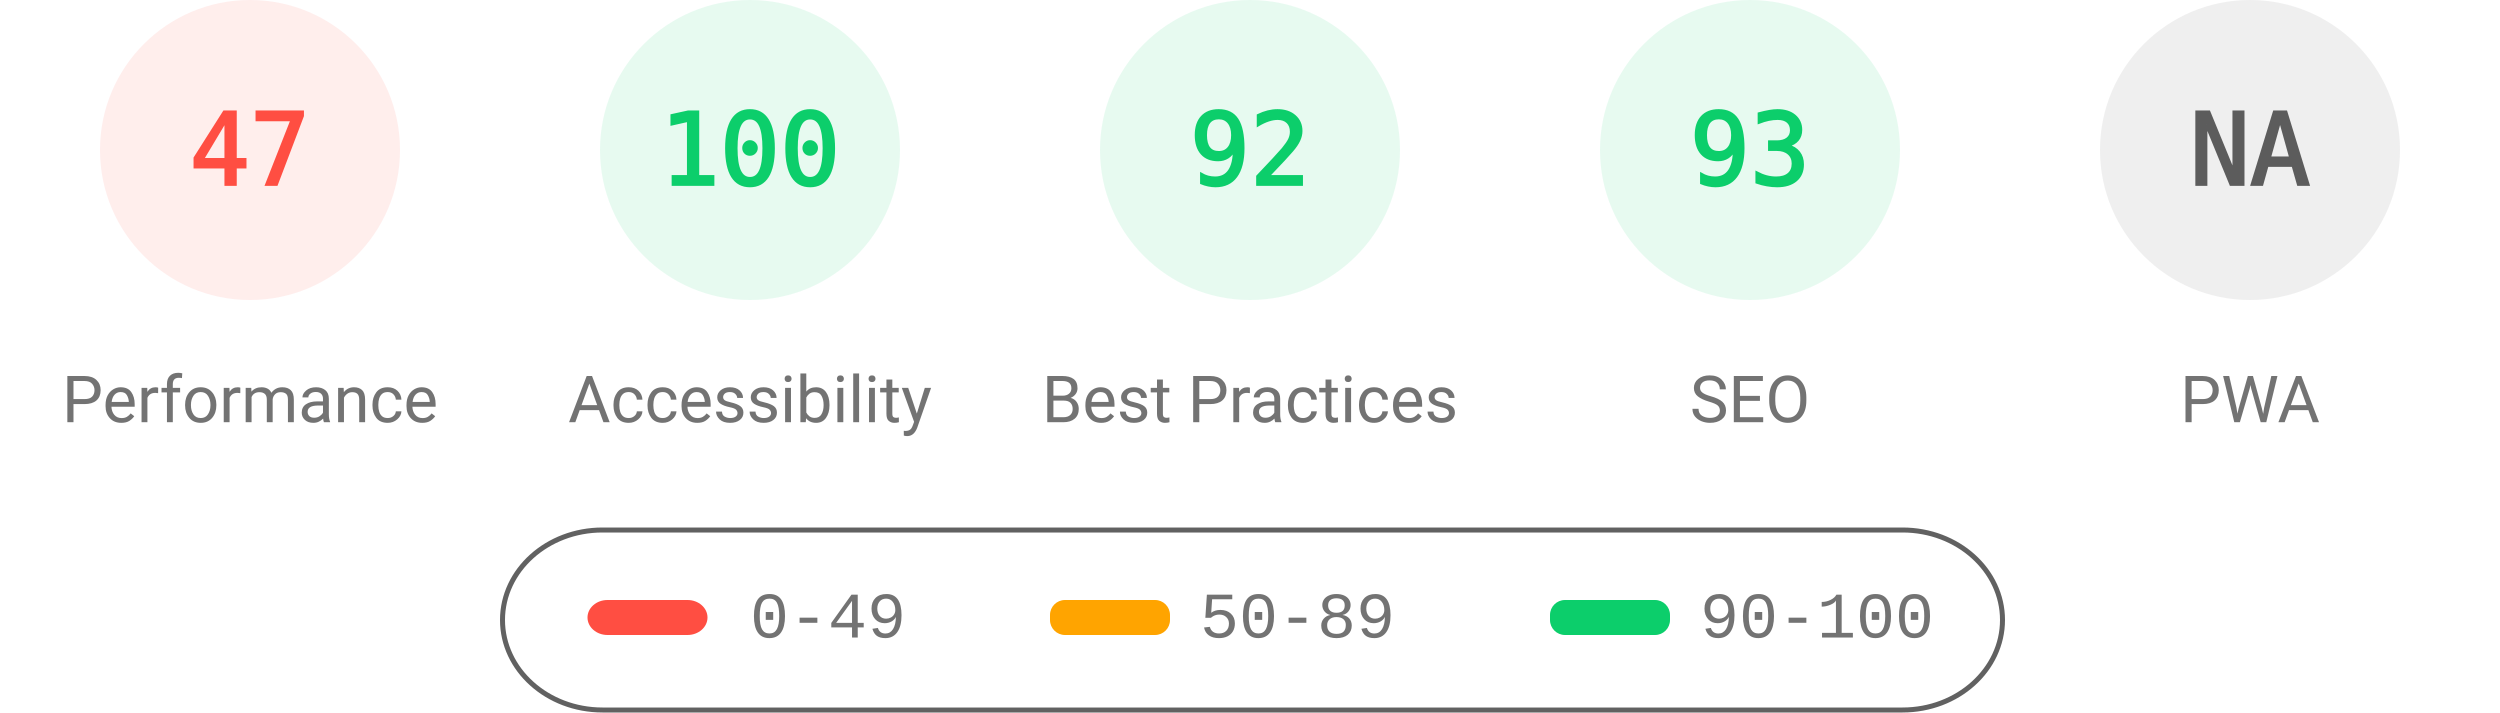
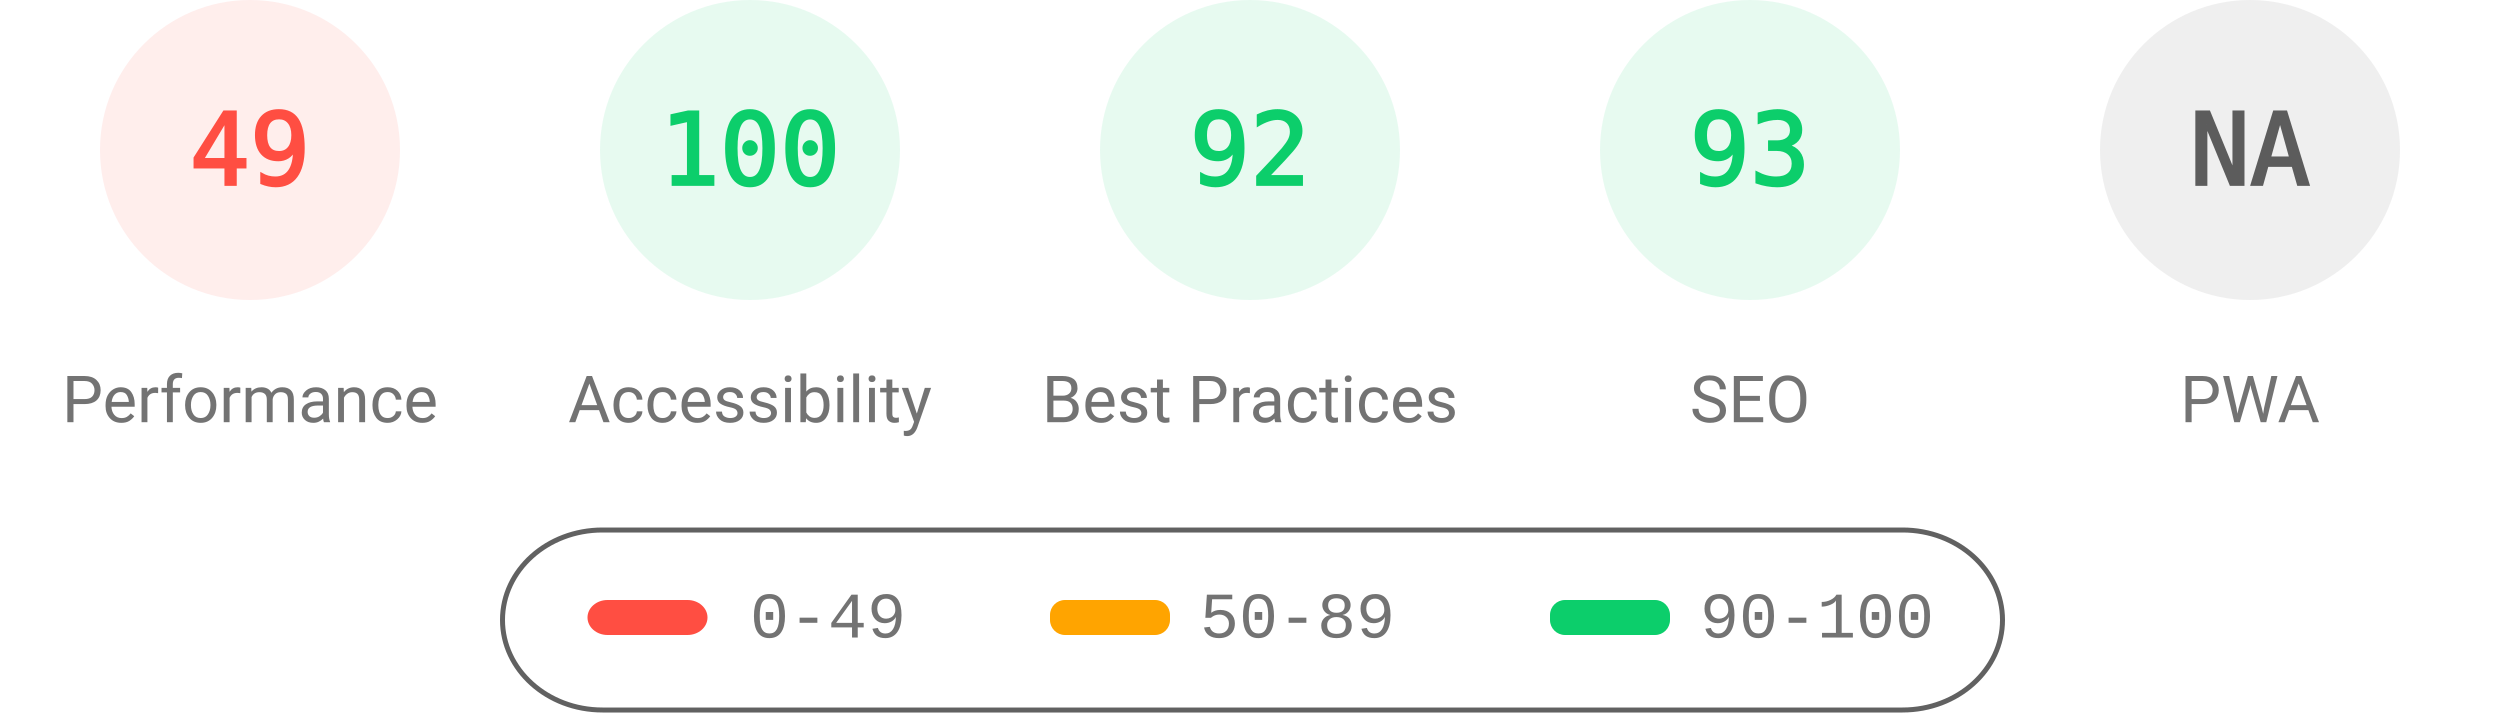
<svg xmlns="http://www.w3.org/2000/svg" fill="none" width="1000" height="285">
  <style>.gauge-base{opacity:.1}.gauge-arc{fill:none;animation-delay:250ms;stroke-linecap:round;transform:rotate(-90deg);transform-origin:100px 60px;animation:load-gauge 1s ease forwards}.guage-text{font-size:40px;font-family:monospace;text-align:center}.guage-red{color:#ff4e42;fill:#ff4e42;stroke:#ff4e42}.guage-orange{color:#ffa400;fill:#ffa400;stroke:#ffa400}.guage-green{color:#0cce6b;fill:#0cce6b;stroke:#0cce6b}.guage-undefined{color:#5c5c5c;fill:#5c5c5c;stroke:#5c5c5c}.guage-title{color:#737373;fill:#737373;stroke:none;font-size:26px;line-height:26px;font-family:Roboto,Halvetica,Arial,sans-serif}@keyframes load-gauge{from{stroke-dasharray:0 352.858}}</style>
  <svg class="guage-div guage-perf guage-red" viewBox="0 0 200 200" width="200" height="200">
    <circle class="gauge-base" r="56" cx="100" cy="60" stroke-width="8" />
-     <circle class="gauge-arc guage-arc-1" r="56" cx="100" cy="60" stroke-width="8" style="stroke-dasharray:165.373,351.858" />
-     <text class="guage-text" x="100" y="60" alignment-baseline="central" dominant-baseline="central" text-anchor="middle">47</text>
+     <circle class="gauge-arc guage-arc-1" r="56" cx="100" cy="60" stroke-width="8" style="stroke-dasharray:172.41,351.858" />
+     <text class="guage-text" x="100" y="60" alignment-baseline="central" dominant-baseline="central" text-anchor="middle">49</text>
    <text class="guage-title" x="100" y="160" alignment-baseline="central" dominant-baseline="central" text-anchor="middle">Performance</text>
  </svg>
  <svg class="guage-div guage-acc guage-green" viewBox="0 0 200 200" width="200" height="200" x="200">
    <circle class="gauge-base" r="56" cx="100" cy="60" stroke-width="8" />
    <circle class="gauge-arc guage-arc-2" r="56" cx="100" cy="60" stroke-width="8" style="stroke-dasharray:351.858,351.858" />
    <text class="guage-text" x="100" y="60" alignment-baseline="central" dominant-baseline="central" text-anchor="middle">100</text>
    <text class="guage-title" x="100" y="160" alignment-baseline="central" dominant-baseline="central" text-anchor="middle">Accessibility</text>
  </svg>
  <svg class="guage-div guage-best guage-green" viewBox="0 0 200 200" width="200" height="200" x="400">
    <circle class="gauge-base" r="56" cx="100" cy="60" stroke-width="8" />
    <circle class="gauge-arc guage-arc-3" r="56" cx="100" cy="60" stroke-width="8" style="stroke-dasharray:323.709,351.858" />
    <text class="guage-text" x="100" y="60" alignment-baseline="central" dominant-baseline="central" text-anchor="middle">92</text>
    <text class="guage-title" x="100" y="160" alignment-baseline="central" dominant-baseline="central" text-anchor="middle">Best Practices</text>
  </svg>
  <svg class="guage-div guage-seo guage-green" viewBox="0 0 200 200" width="200" height="200" x="600">
    <circle class="gauge-base" r="56" cx="100" cy="60" stroke-width="8" />
    <circle class="gauge-arc guage-arc-4" r="56" cx="100" cy="60" stroke-width="8" style="stroke-dasharray:327.228,351.858" />
    <text class="guage-text" x="100" y="60" alignment-baseline="central" dominant-baseline="central" text-anchor="middle">93</text>
    <text class="guage-title" x="100" y="160" alignment-baseline="central" dominant-baseline="central" text-anchor="middle">SEO</text>
  </svg>
  <svg class="guage-div guage-pwa guage-undefined" viewBox="0 0 200 200" width="200" height="200" x="800">
    <circle class="gauge-base" r="56" cx="100" cy="60" stroke-width="8" />
    <circle class="gauge-arc guage-arc-4" r="56" cx="100" cy="60" stroke-width="8" style="stroke-dasharray:351.858,351.858" />
    <text class="guage-text" x="100" y="60" alignment-baseline="central" dominant-baseline="central" text-anchor="middle">NA</text>
    <text class="guage-title" x="100" y="160" alignment-baseline="central" dominant-baseline="central" text-anchor="middle">PWA</text>
  </svg>
  <svg width="604" height="76" x="200" y="210">
    <path fill="none" id="canvas_background" d="M-1-1h604v80H-1z" />
    <rect fill-opacity="0" stroke="#616161" stroke-width="2" rx="40" id="svg_2" height="72" width="600" y="2" x="1" fill="#000" />
    <rect stroke="#000" rx="8" id="svg_3" height="14" width="48" y="30" x="35" stroke-opacity="null" stroke-width="0" fill="#ff4e42" />
    <rect stroke="#000" rx="6" id="svg_4" height="14" width="48" y="30" x="220" stroke-opacity="null" stroke-width="0" fill="#ffa400" />
    <rect stroke="#000" rx="6" id="svg_5" height="14" width="48" y="30" x="420" stroke-opacity="null" stroke-width="0" fill="#0cce6b" />
    <text xml:space="preserve" text-anchor="start" font-family="'Courier New', Courier, monospace" font-size="26" id="svg_6" y="45" x="100" stroke-opacity="null" stroke-width="0" stroke="#000" fill="#737373">0-49</text>
    <text xml:space="preserve" text-anchor="start" font-family="'Courier New', Courier, monospace" font-size="26" id="svg_7" y="45" x="280" stroke-opacity="null" stroke-width="0" stroke="#000" fill="#737373">50-89</text>
    <text xml:space="preserve" text-anchor="start" font-family="'Courier New', Courier, monospace" font-size="26" id="svg_8" y="45" x="480" stroke-opacity="null" stroke-width="0" stroke="#000" fill="#737373">90-100</text>
  </svg>
</svg>
